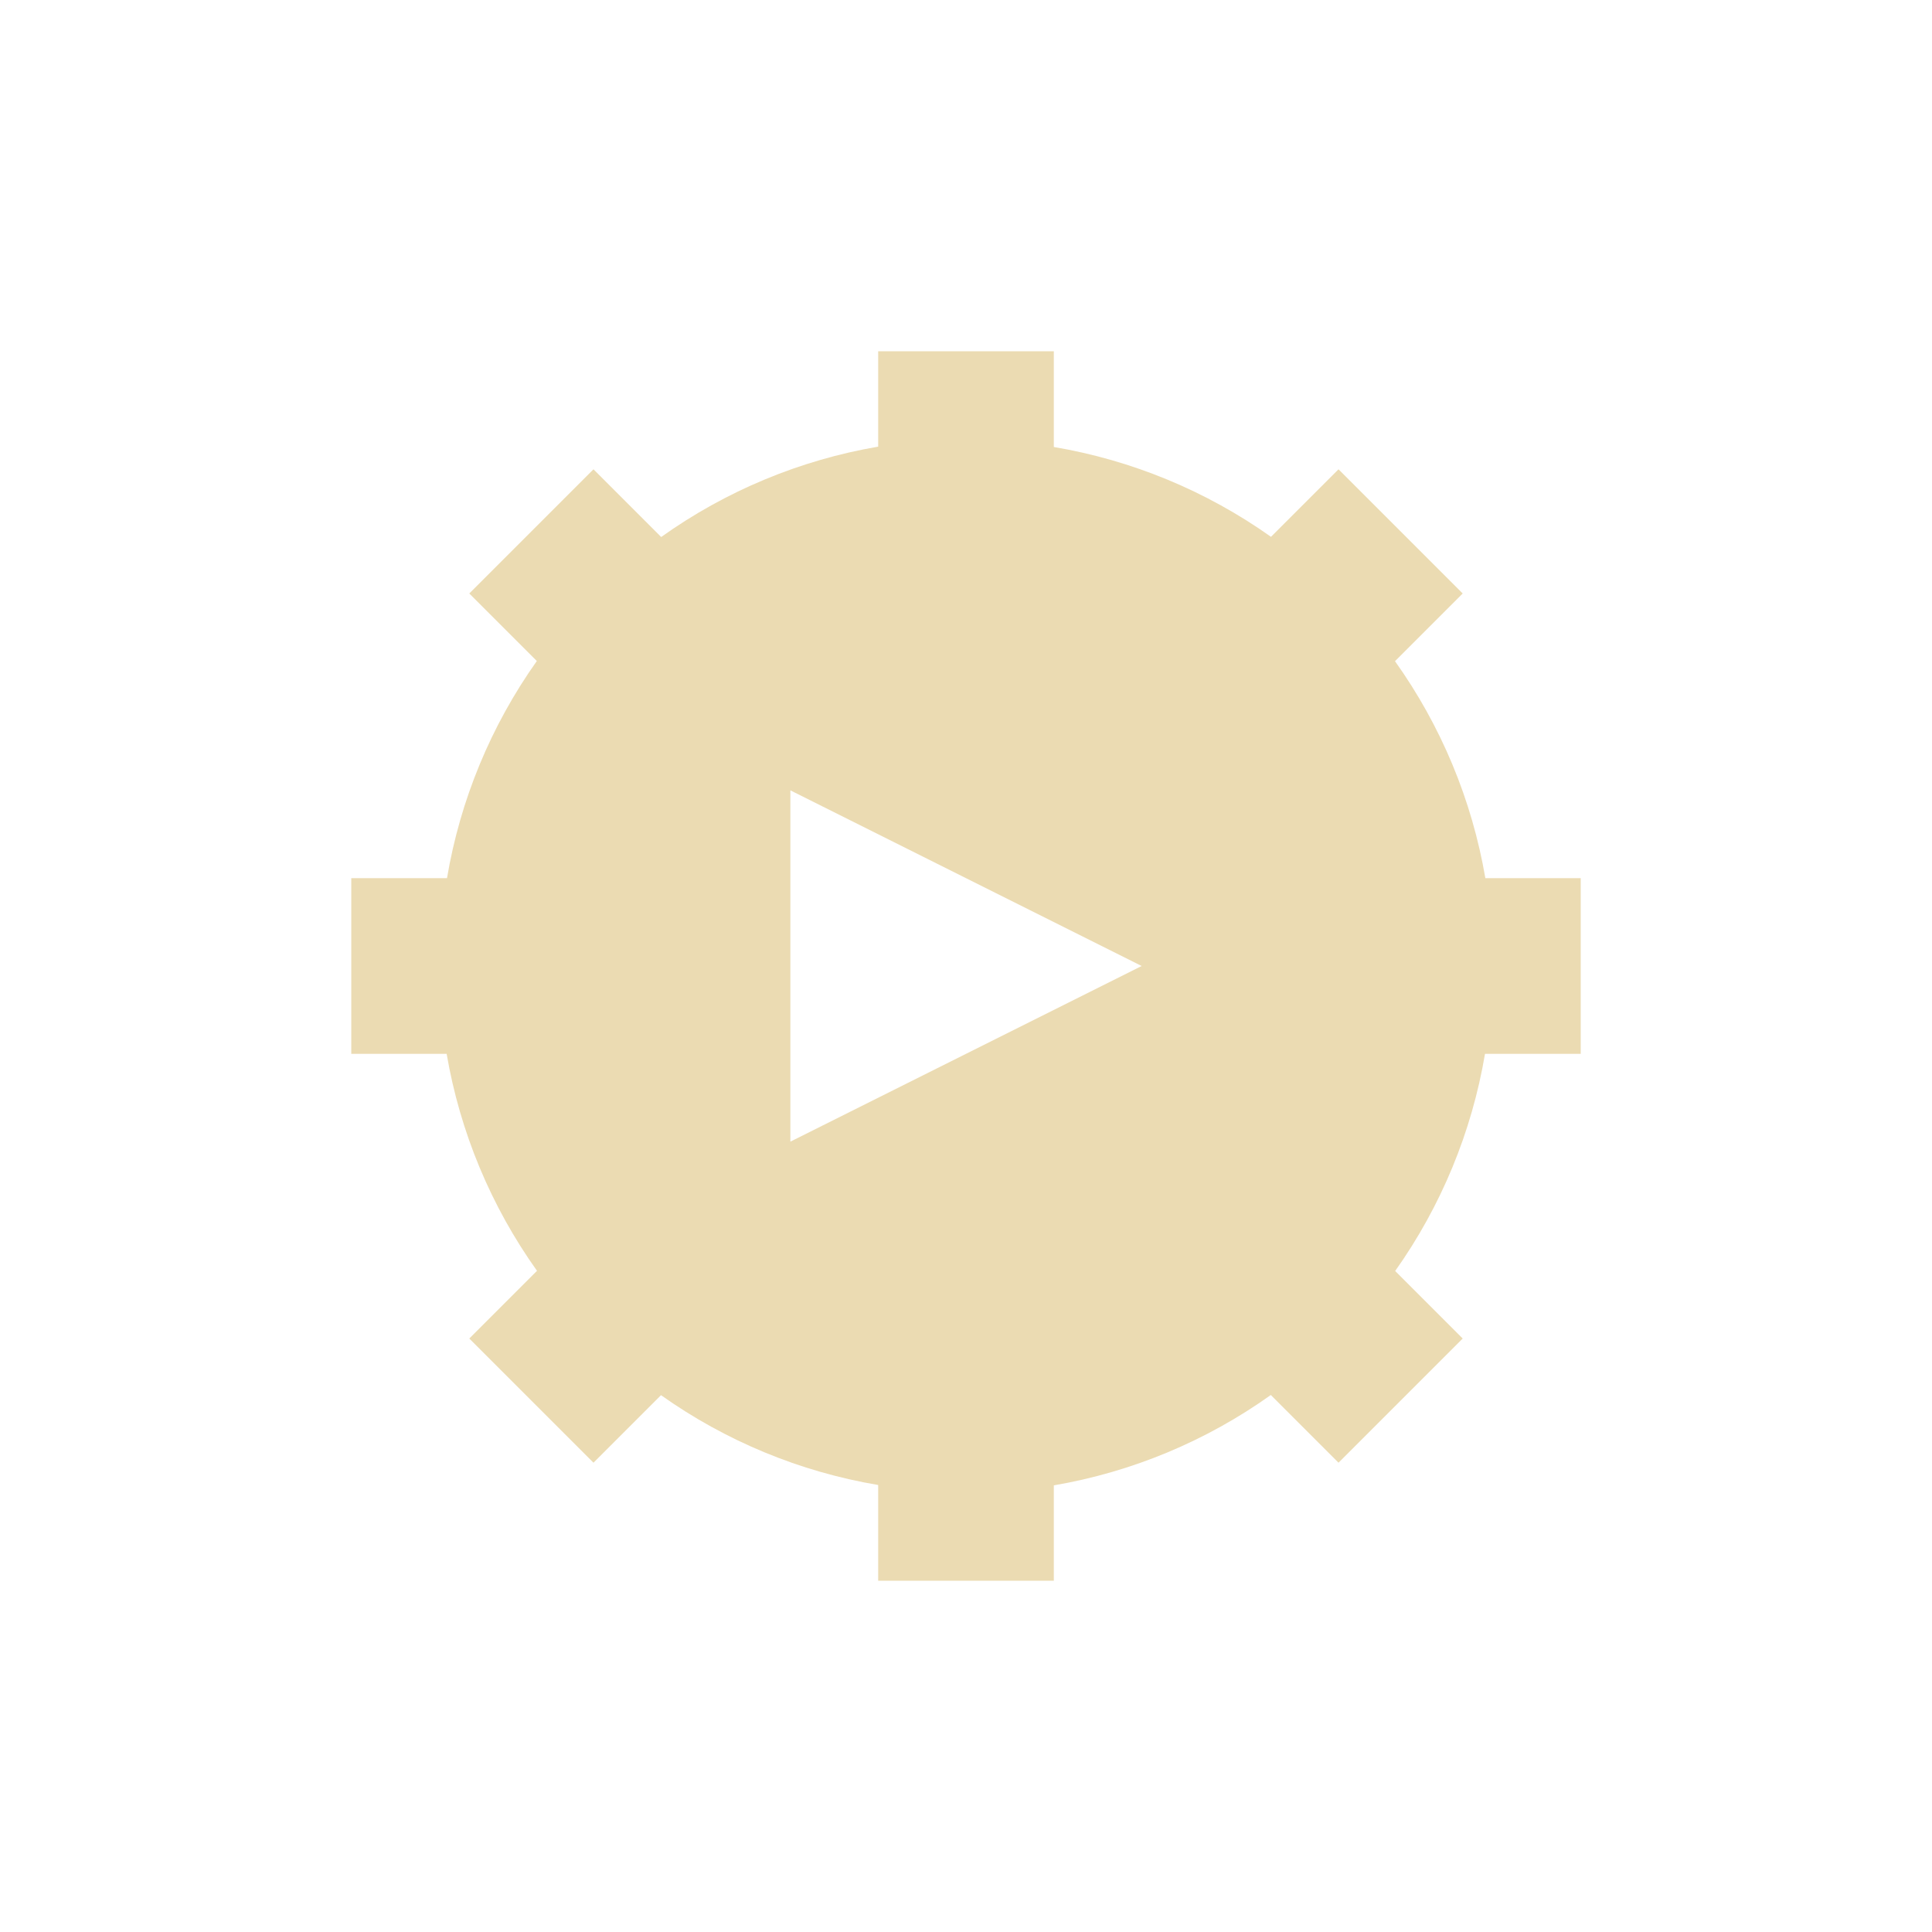
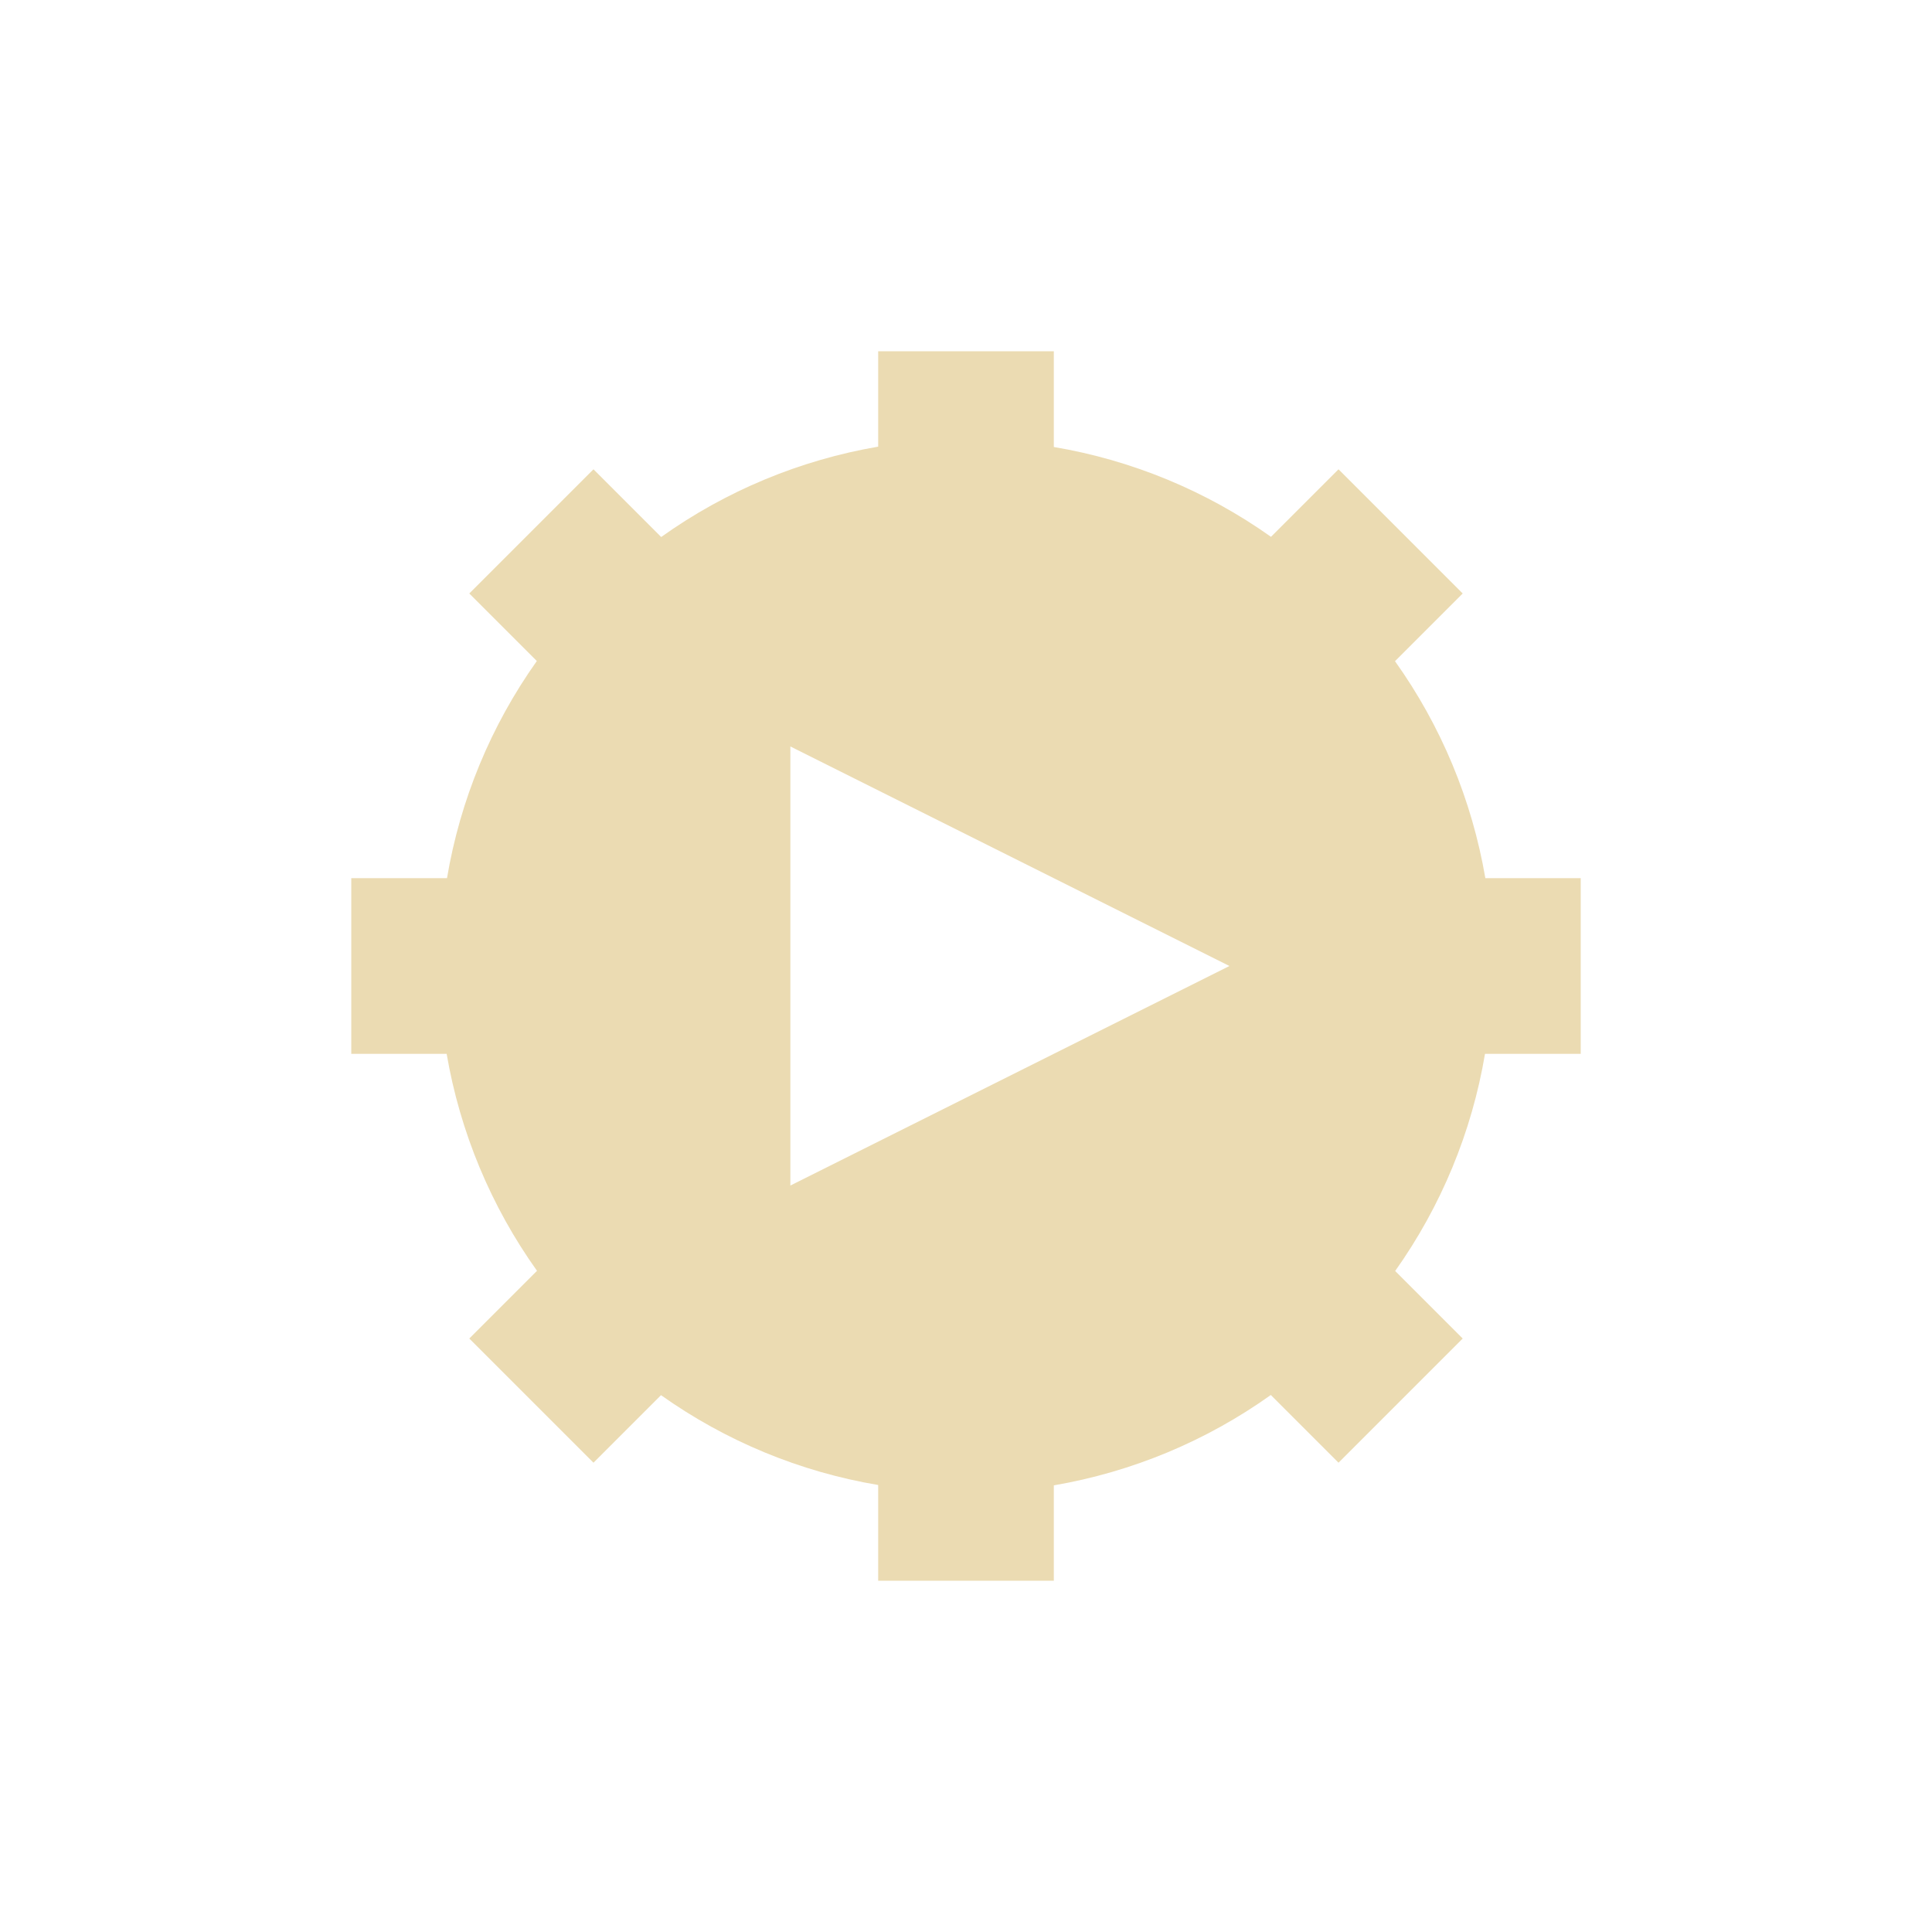
- <svg xmlns="http://www.w3.org/2000/svg" width="22" height="22" viewBox="0 0 22 22">
+ <svg xmlns="http://www.w3.org/2000/svg" width="22" height="22" version="1.1" viewBox="0 0 22 22">
  <defs>
-     <style id="current-color-scheme" type="text/css">
-    .ColorScheme-Text { color:#ebdbb2; } .ColorScheme-Highlight { color:#458588; }
-   </style>
+     <style type="text/css">.ColorScheme-Text { color:#ebdbb2; } .ColorScheme-Highlight { color:#458588; }</style>
  </defs>
-   <path style="fill:currentColor" class="ColorScheme-Text" d="M 7 1 L 7 2.086 A 6 6 0 0 0 4.529 3.115 L 3.758 2.344 L 2.344 3.758 L 3.113 4.527 A 6 6 0 0 0 2.09 7 L 1 7 L 1 9 L 2.086 9 A 6 6 0 0 0 3.115 11.471 L 2.344 12.242 L 3.758 13.656 L 4.527 12.887 A 6 6 0 0 0 7 13.91 L 7 15 L 9 15 L 9 13.914 A 6 6 0 0 0 11.471 12.885 L 12.242 13.656 L 13.656 12.242 L 12.887 11.473 A 6 6 0 0 0 13.91 9 L 15 9 L 15 7 L 13.914 7 A 6 6 0 0 0 12.885 4.529 L 13.656 3.758 L 12.242 2.344 L 11.473 3.113 A 6 6 0 0 0 9 2.09 L 9 1 L 7 1 z M 6 6 L 10 8 L 6 10 L 6 6 z" transform="translate(3 3)" />
+   <path class="ColorScheme-Text" d="m10 4v1.086c-0.891 0.153-1.735 0.504-2.471 1.029l-0.771-0.771-1.414 1.414 0.769 0.769c-0.523 0.737-0.873 1.582-1.023 2.473h-1.09v2h1.086c0.153 0.891 0.504 1.735 1.029 2.471l-0.771 0.771 1.414 1.414 0.769-0.769c0.737 0.523 1.582 0.873 2.473 1.023v1.09h2v-1.086c0.891-0.153 1.735-0.504 2.471-1.029l0.771 0.771 1.414-1.414-0.769-0.769c0.523-0.737 0.873-1.582 1.023-2.473h1.09v-2h-1.086c-0.153-0.891-0.504-1.735-1.029-2.471l0.771-0.771-1.414-1.414-0.769 0.769c-0.737-0.523-1.582-0.873-2.473-1.023v-1.09zm-1 4.5 5 2.5-5 2.5z" fill="currentColor" />
</svg>
